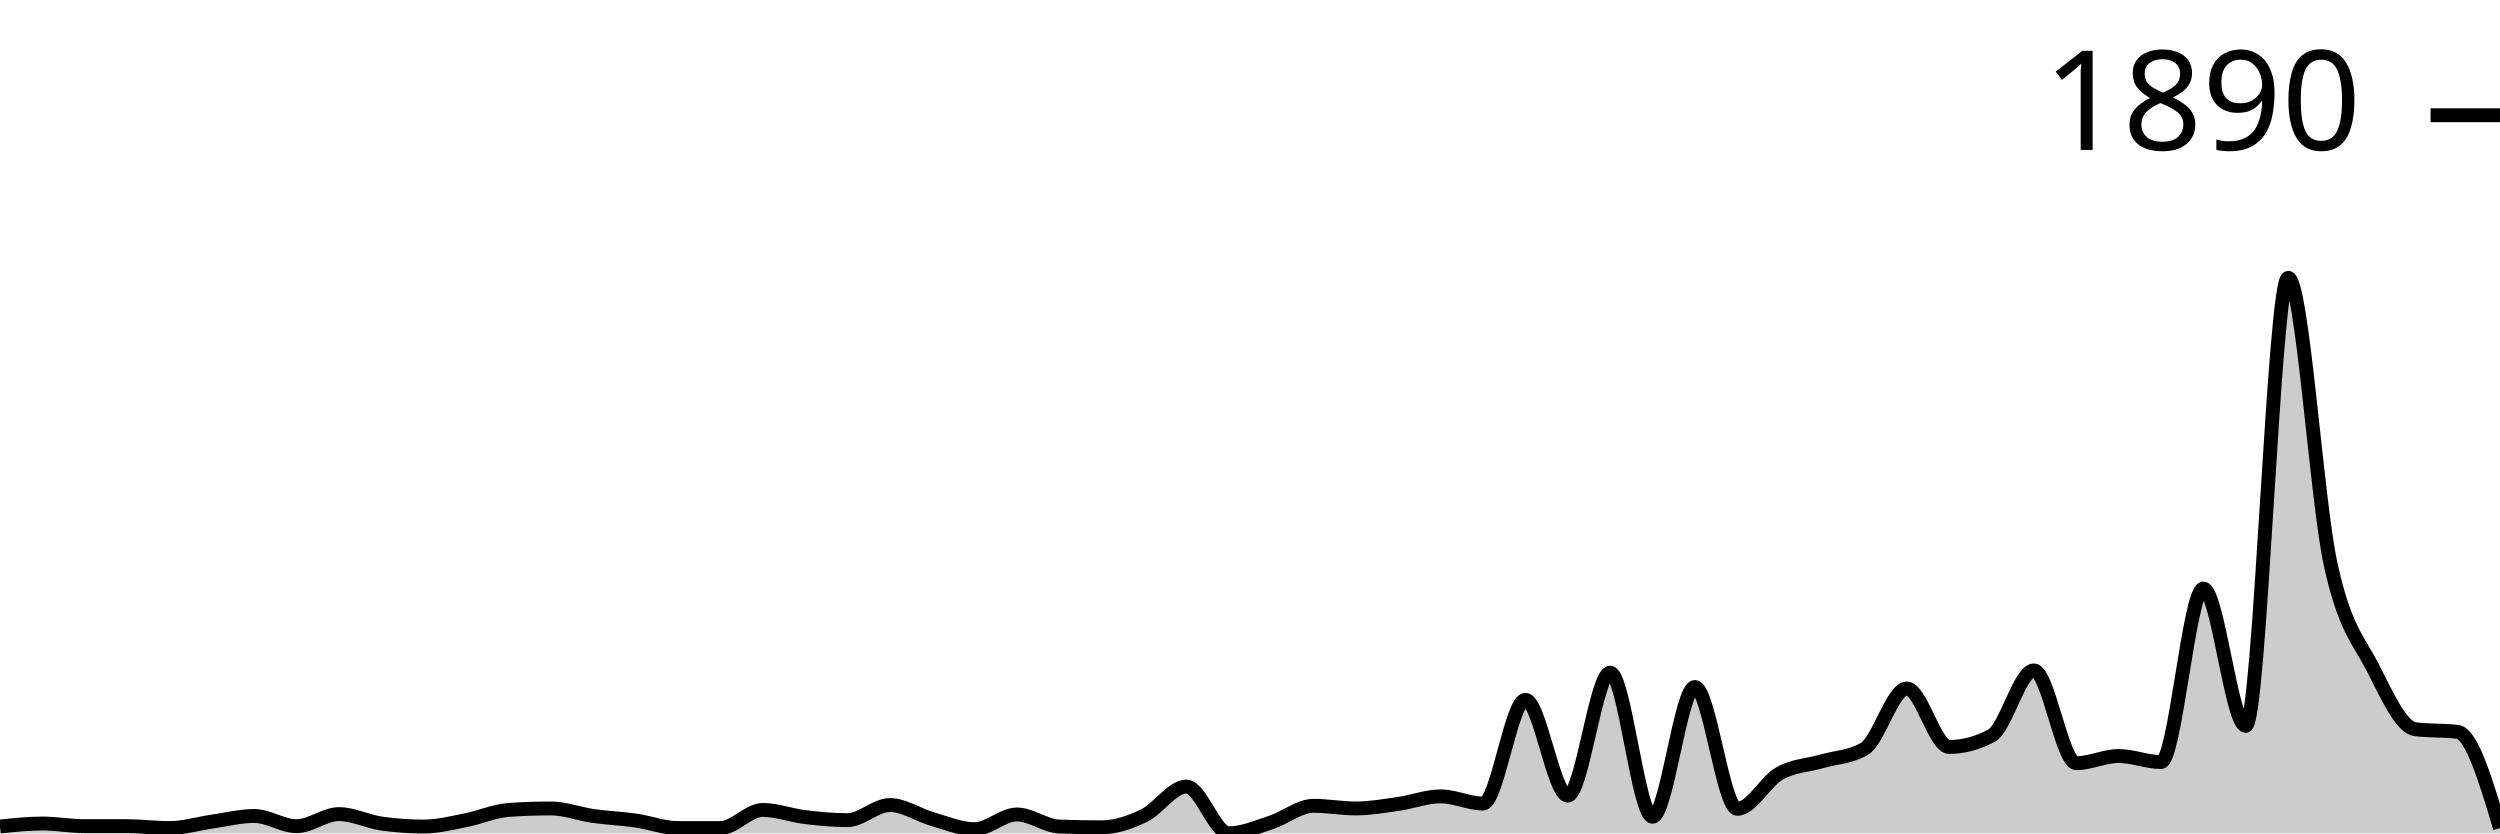
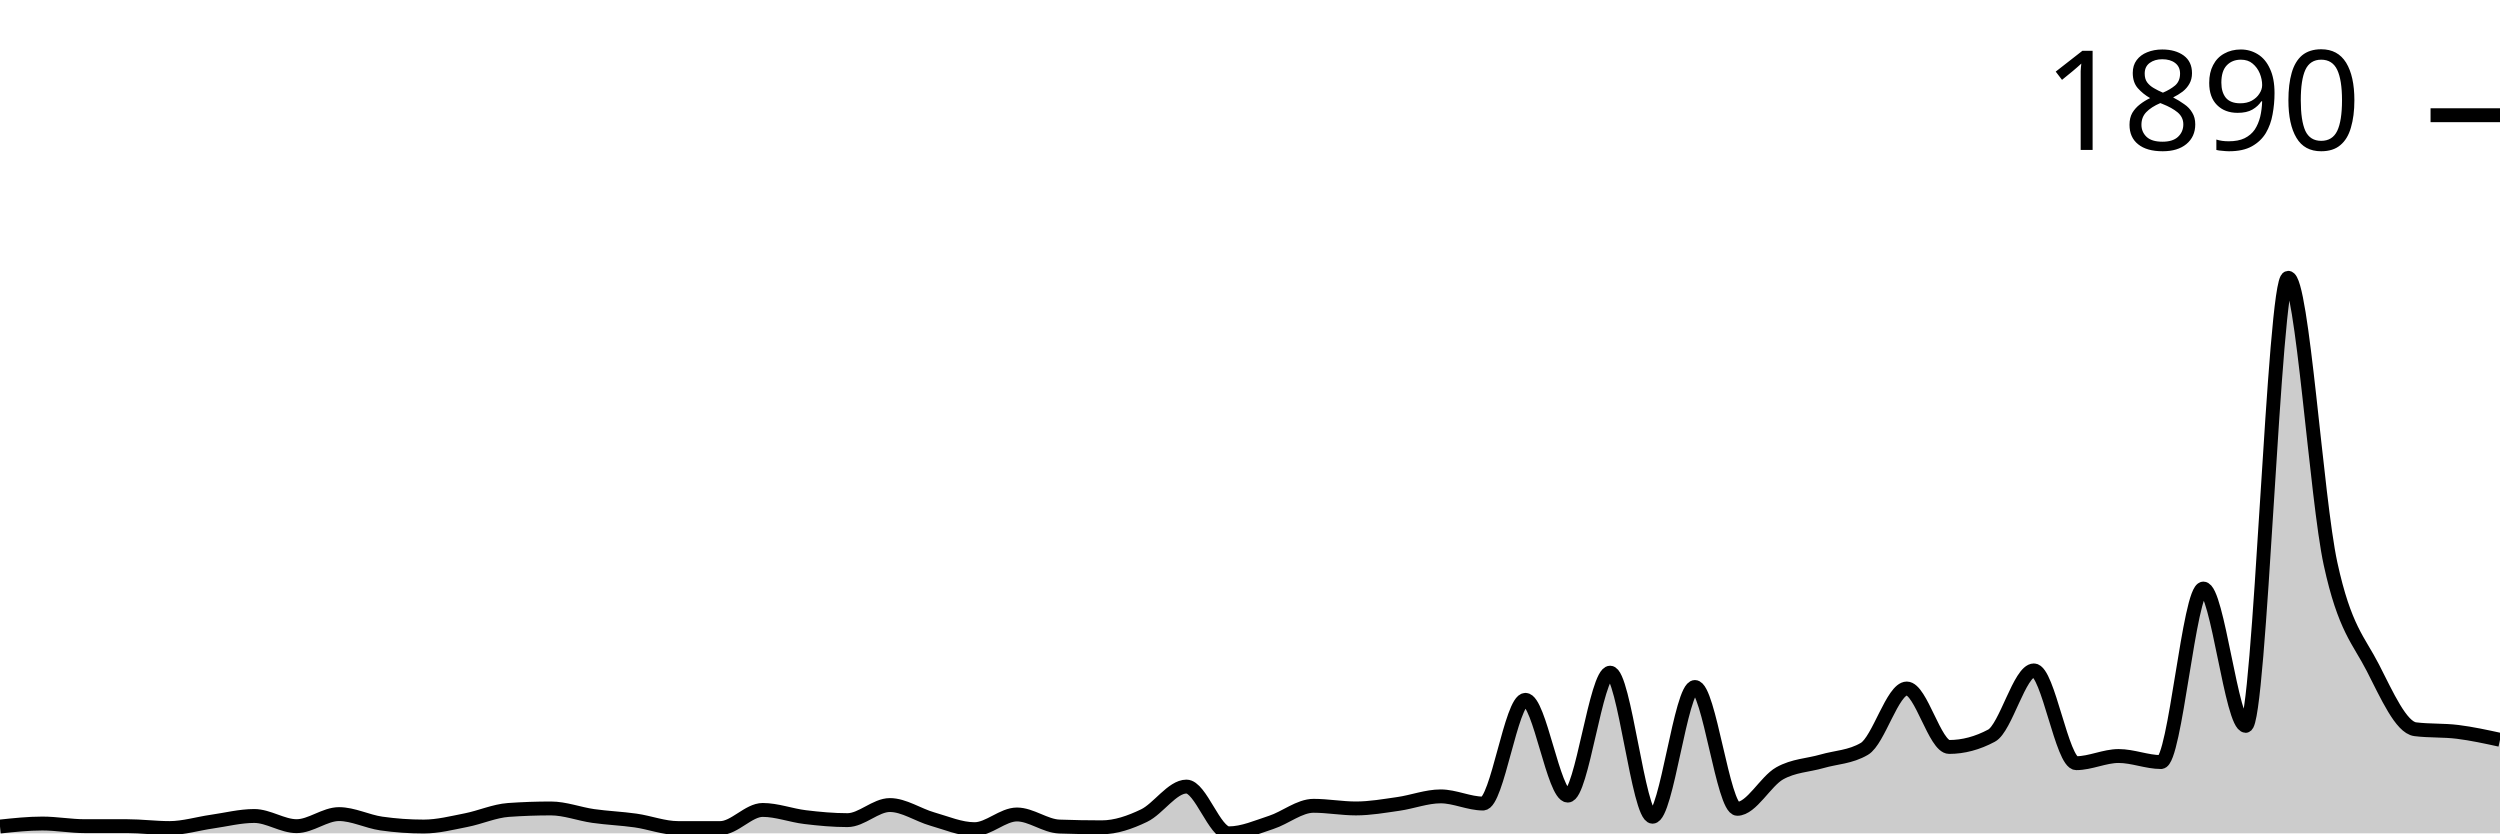
<svg xmlns="http://www.w3.org/2000/svg" viewBox="0 0 180 60">
  <g transform="translate(0,20)">
-     <path class="area" fill="rgba(0, 0, 0, 0.2)" d="M0,39.511C1.017,39.403,2.034,39.294,3.051,39.294C4.068,39.294,5.085,39.484,6.102,39.484C7.119,39.484,8.136,39.484,9.153,39.484C10.169,39.484,11.186,39.62,12.203,39.62C13.22,39.62,14.237,39.303,15.254,39.158C16.271,39.013,17.288,38.751,18.305,38.751C19.322,38.751,20.339,39.484,21.356,39.484C22.373,39.484,23.39,38.615,24.407,38.615C25.424,38.615,26.441,39.149,27.458,39.294C28.475,39.439,29.492,39.511,30.508,39.511C31.525,39.511,32.542,39.249,33.559,39.05C34.576,38.85,35.593,38.389,36.61,38.316C37.627,38.244,38.644,38.208,39.661,38.208C40.678,38.208,41.695,38.606,42.712,38.751C43.729,38.896,44.746,38.932,45.763,39.077C46.78,39.222,47.797,39.62,48.814,39.62C49.831,39.62,50.847,39.62,51.864,39.62C52.881,39.62,53.898,38.316,54.915,38.316C55.932,38.316,56.949,38.71,57.966,38.832C58.983,38.955,60,39.05,61.017,39.05C62.034,39.05,63.051,37.963,64.068,37.963C65.085,37.963,66.102,38.678,67.119,38.968C68.136,39.258,69.153,39.701,70.169,39.701C71.186,39.701,72.203,38.642,73.22,38.642C74.237,38.642,75.254,39.475,76.271,39.511C77.288,39.547,78.305,39.566,79.322,39.566C80.339,39.566,81.356,39.212,82.373,38.724C83.39,38.235,84.407,36.633,85.424,36.633C86.441,36.633,87.458,40,88.475,40C89.492,40,90.508,39.543,91.525,39.212C92.542,38.882,93.559,38.018,94.576,38.018C95.593,38.018,96.61,38.208,97.627,38.208C98.644,38.208,99.661,38.027,100.678,37.882C101.695,37.737,102.712,37.339,103.729,37.339C104.746,37.339,105.763,37.855,106.78,37.855C107.797,37.855,108.814,30.387,109.831,30.387C110.847,30.387,111.864,37.284,112.881,37.284C113.898,37.284,114.915,28.432,115.932,28.432C116.949,28.432,117.966,38.805,118.983,38.805C120,38.805,121.017,29.464,122.034,29.464C123.051,29.464,124.068,38.235,125.085,38.235C126.102,38.235,127.119,36.253,128.136,35.682C129.153,35.112,130.169,35.107,131.186,34.813C132.203,34.519,133.22,34.515,134.237,33.917C135.254,33.32,136.271,29.572,137.288,29.572C138.305,29.572,139.322,33.781,140.339,33.781C141.356,33.781,142.373,33.51,143.39,32.967C144.407,32.424,145.424,28.269,146.441,28.269C147.458,28.269,148.475,34.949,149.492,34.949C150.508,34.949,151.525,34.433,152.542,34.433C153.559,34.433,154.576,34.868,155.593,34.868C156.61,34.868,157.627,22.376,158.644,22.376C159.661,22.376,160.678,32.261,161.695,32.261C162.712,32.261,163.729,0,164.746,0C165.763,0,166.78,15.904,167.797,20.584C168.814,25.264,169.831,26.092,170.847,28.079C171.864,30.066,172.881,32.378,173.898,32.505C174.915,32.632,175.932,32.568,176.949,32.695C177.966,32.822,178.983,36.221,180,39.62L180,40C178.983,40,177.966,40,176.949,40C175.932,40,174.915,40,173.898,40C172.881,40,171.864,40,170.847,40C169.831,40,168.814,40,167.797,40C166.78,40,165.763,40,164.746,40C163.729,40,162.712,40,161.695,40C160.678,40,159.661,40,158.644,40C157.627,40,156.61,40,155.593,40C154.576,40,153.559,40,152.542,40C151.525,40,150.508,40,149.492,40C148.475,40,147.458,40,146.441,40C145.424,40,144.407,40,143.39,40C142.373,40,141.356,40,140.339,40C139.322,40,138.305,40,137.288,40C136.271,40,135.254,40,134.237,40C133.22,40,132.203,40,131.186,40C130.169,40,129.153,40,128.136,40C127.119,40,126.102,40,125.085,40C124.068,40,123.051,40,122.034,40C121.017,40,120,40,118.983,40C117.966,40,116.949,40,115.932,40C114.915,40,113.898,40,112.881,40C111.864,40,110.847,40,109.831,40C108.814,40,107.797,40,106.78,40C105.763,40,104.746,40,103.729,40C102.712,40,101.695,40,100.678,40C99.661,40,98.644,40,97.627,40C96.61,40,95.593,40,94.576,40C93.559,40,92.542,40,91.525,40C90.508,40,89.492,40,88.475,40C87.458,40,86.441,40,85.424,40C84.407,40,83.39,40,82.373,40C81.356,40,80.339,40,79.322,40C78.305,40,77.288,40,76.271,40C75.254,40,74.237,40,73.22,40C72.203,40,71.186,40,70.169,40C69.153,40,68.136,40,67.119,40C66.102,40,65.085,40,64.068,40C63.051,40,62.034,40,61.017,40C60,40,58.983,40,57.966,40C56.949,40,55.932,40,54.915,40C53.898,40,52.881,40,51.864,40C50.847,40,49.831,40,48.814,40C47.797,40,46.78,40,45.763,40C44.746,40,43.729,40,42.712,40C41.695,40,40.678,40,39.661,40C38.644,40,37.627,40,36.61,40C35.593,40,34.576,40,33.559,40C32.542,40,31.525,40,30.508,40C29.492,40,28.475,40,27.458,40C26.441,40,25.424,40,24.407,40C23.39,40,22.373,40,21.356,40C20.339,40,19.322,40,18.305,40C17.288,40,16.271,40,15.254,40C14.237,40,13.22,40,12.203,40C11.186,40,10.169,40,9.153,40C8.136,40,7.119,40,6.102,40C5.085,40,4.068,40,3.051,40C2.034,40,1.017,40,0,40Z" />
-     <path class="line" stroke="black" fill="none" d="M0,39.511C1.017,39.403,2.034,39.294,3.051,39.294C4.068,39.294,5.085,39.484,6.102,39.484C7.119,39.484,8.136,39.484,9.153,39.484C10.169,39.484,11.186,39.62,12.203,39.62C13.22,39.62,14.237,39.303,15.254,39.158C16.271,39.013,17.288,38.751,18.305,38.751C19.322,38.751,20.339,39.484,21.356,39.484C22.373,39.484,23.39,38.615,24.407,38.615C25.424,38.615,26.441,39.149,27.458,39.294C28.475,39.439,29.492,39.511,30.508,39.511C31.525,39.511,32.542,39.249,33.559,39.05C34.576,38.85,35.593,38.389,36.61,38.316C37.627,38.244,38.644,38.208,39.661,38.208C40.678,38.208,41.695,38.606,42.712,38.751C43.729,38.896,44.746,38.932,45.763,39.077C46.78,39.222,47.797,39.62,48.814,39.62C49.831,39.62,50.847,39.62,51.864,39.62C52.881,39.62,53.898,38.316,54.915,38.316C55.932,38.316,56.949,38.71,57.966,38.832C58.983,38.955,60,39.05,61.017,39.05C62.034,39.05,63.051,37.963,64.068,37.963C65.085,37.963,66.102,38.678,67.119,38.968C68.136,39.258,69.153,39.701,70.169,39.701C71.186,39.701,72.203,38.642,73.22,38.642C74.237,38.642,75.254,39.475,76.271,39.511C77.288,39.547,78.305,39.566,79.322,39.566C80.339,39.566,81.356,39.212,82.373,38.724C83.39,38.235,84.407,36.633,85.424,36.633C86.441,36.633,87.458,40,88.475,40C89.492,40,90.508,39.543,91.525,39.212C92.542,38.882,93.559,38.018,94.576,38.018C95.593,38.018,96.61,38.208,97.627,38.208C98.644,38.208,99.661,38.027,100.678,37.882C101.695,37.737,102.712,37.339,103.729,37.339C104.746,37.339,105.763,37.855,106.78,37.855C107.797,37.855,108.814,30.387,109.831,30.387C110.847,30.387,111.864,37.284,112.881,37.284C113.898,37.284,114.915,28.432,115.932,28.432C116.949,28.432,117.966,38.805,118.983,38.805C120,38.805,121.017,29.464,122.034,29.464C123.051,29.464,124.068,38.235,125.085,38.235C126.102,38.235,127.119,36.253,128.136,35.682C129.153,35.112,130.169,35.107,131.186,34.813C132.203,34.519,133.22,34.515,134.237,33.917C135.254,33.32,136.271,29.572,137.288,29.572C138.305,29.572,139.322,33.781,140.339,33.781C141.356,33.781,142.373,33.51,143.39,32.967C144.407,32.424,145.424,28.269,146.441,28.269C147.458,28.269,148.475,34.949,149.492,34.949C150.508,34.949,151.525,34.433,152.542,34.433C153.559,34.433,154.576,34.868,155.593,34.868C156.61,34.868,157.627,22.376,158.644,22.376C159.661,22.376,160.678,32.261,161.695,32.261C162.712,32.261,163.729,0,164.746,0C165.763,0,166.78,15.904,167.797,20.584C168.814,25.264,169.831,26.092,170.847,28.079C171.864,30.066,172.881,32.378,173.898,32.505C174.915,32.632,175.932,32.568,176.949,32.695C177.966,32.822,178.983,36.221,180,39.62" />
+     <path class="area" fill="rgba(0, 0, 0, 0.2)" d="M0,39.511C1.017,39.403,2.034,39.294,3.051,39.294C4.068,39.294,5.085,39.484,6.102,39.484C7.119,39.484,8.136,39.484,9.153,39.484C10.169,39.484,11.186,39.62,12.203,39.62C13.22,39.62,14.237,39.303,15.254,39.158C16.271,39.013,17.288,38.751,18.305,38.751C19.322,38.751,20.339,39.484,21.356,39.484C22.373,39.484,23.39,38.615,24.407,38.615C25.424,38.615,26.441,39.149,27.458,39.294C28.475,39.439,29.492,39.511,30.508,39.511C31.525,39.511,32.542,39.249,33.559,39.05C34.576,38.85,35.593,38.389,36.61,38.316C37.627,38.244,38.644,38.208,39.661,38.208C40.678,38.208,41.695,38.606,42.712,38.751C43.729,38.896,44.746,38.932,45.763,39.077C46.78,39.222,47.797,39.62,48.814,39.62C49.831,39.62,50.847,39.62,51.864,39.62C52.881,39.62,53.898,38.316,54.915,38.316C55.932,38.316,56.949,38.71,57.966,38.832C58.983,38.955,60,39.05,61.017,39.05C62.034,39.05,63.051,37.963,64.068,37.963C65.085,37.963,66.102,38.678,67.119,38.968C68.136,39.258,69.153,39.701,70.169,39.701C71.186,39.701,72.203,38.642,73.22,38.642C74.237,38.642,75.254,39.475,76.271,39.511C77.288,39.547,78.305,39.566,79.322,39.566C80.339,39.566,81.356,39.212,82.373,38.724C83.39,38.235,84.407,36.633,85.424,36.633C86.441,36.633,87.458,40,88.475,40C89.492,40,90.508,39.543,91.525,39.212C92.542,38.882,93.559,38.018,94.576,38.018C95.593,38.018,96.61,38.208,97.627,38.208C98.644,38.208,99.661,38.027,100.678,37.882C101.695,37.737,102.712,37.339,103.729,37.339C104.746,37.339,105.763,37.855,106.78,37.855C107.797,37.855,108.814,30.387,109.831,30.387C110.847,30.387,111.864,37.284,112.881,37.284C113.898,37.284,114.915,28.432,115.932,28.432C116.949,28.432,117.966,38.805,118.983,38.805C120,38.805,121.017,29.464,122.034,29.464C123.051,29.464,124.068,38.235,125.085,38.235C126.102,38.235,127.119,36.253,128.136,35.682C129.153,35.112,130.169,35.107,131.186,34.813C132.203,34.519,133.22,34.515,134.237,33.917C135.254,33.32,136.271,29.572,137.288,29.572C138.305,29.572,139.322,33.781,140.339,33.781C141.356,33.781,142.373,33.51,143.39,32.967C144.407,32.424,145.424,28.269,146.441,28.269C147.458,28.269,148.475,34.949,149.492,34.949C150.508,34.949,151.525,34.433,152.542,34.433C153.559,34.433,154.576,34.868,155.593,34.868C156.61,34.868,157.627,22.376,158.644,22.376C159.661,22.376,160.678,32.261,161.695,32.261C162.712,32.261,163.729,0,164.746,0C165.763,0,166.78,15.904,167.797,20.584C168.814,25.264,169.831,26.092,170.847,28.079C171.864,30.066,172.881,32.378,173.898,32.505C174.915,32.632,175.932,32.568,176.949,32.695C177.966,32.822,178.983,33.044,180,33.265L180,40C178.983,40,177.966,40,176.949,40C175.932,40,174.915,40,173.898,40C172.881,40,171.864,40,170.847,40C169.831,40,168.814,40,167.797,40C166.78,40,165.763,40,164.746,40C163.729,40,162.712,40,161.695,40C160.678,40,159.661,40,158.644,40C157.627,40,156.61,40,155.593,40C154.576,40,153.559,40,152.542,40C151.525,40,150.508,40,149.492,40C148.475,40,147.458,40,146.441,40C145.424,40,144.407,40,143.39,40C142.373,40,141.356,40,140.339,40C139.322,40,138.305,40,137.288,40C136.271,40,135.254,40,134.237,40C133.22,40,132.203,40,131.186,40C130.169,40,129.153,40,128.136,40C127.119,40,126.102,40,125.085,40C124.068,40,123.051,40,122.034,40C121.017,40,120,40,118.983,40C117.966,40,116.949,40,115.932,40C114.915,40,113.898,40,112.881,40C111.864,40,110.847,40,109.831,40C108.814,40,107.797,40,106.78,40C105.763,40,104.746,40,103.729,40C102.712,40,101.695,40,100.678,40C99.661,40,98.644,40,97.627,40C96.61,40,95.593,40,94.576,40C93.559,40,92.542,40,91.525,40C90.508,40,89.492,40,88.475,40C87.458,40,86.441,40,85.424,40C84.407,40,83.39,40,82.373,40C81.356,40,80.339,40,79.322,40C78.305,40,77.288,40,76.271,40C75.254,40,74.237,40,73.22,40C72.203,40,71.186,40,70.169,40C69.153,40,68.136,40,67.119,40C66.102,40,65.085,40,64.068,40C63.051,40,62.034,40,61.017,40C60,40,58.983,40,57.966,40C56.949,40,55.932,40,54.915,40C53.898,40,52.881,40,51.864,40C50.847,40,49.831,40,48.814,40C47.797,40,46.78,40,45.763,40C44.746,40,43.729,40,42.712,40C41.695,40,40.678,40,39.661,40C38.644,40,37.627,40,36.61,40C35.593,40,34.576,40,33.559,40C32.542,40,31.525,40,30.508,40C29.492,40,28.475,40,27.458,40C26.441,40,25.424,40,24.407,40C23.39,40,22.373,40,21.356,40C20.339,40,19.322,40,18.305,40C17.288,40,16.271,40,15.254,40C14.237,40,13.22,40,12.203,40C11.186,40,10.169,40,9.153,40C8.136,40,7.119,40,6.102,40C5.085,40,4.068,40,3.051,40C2.034,40,1.017,40,0,40Z" />
+     <path class="line" stroke="black" fill="none" d="M0,39.511C1.017,39.403,2.034,39.294,3.051,39.294C4.068,39.294,5.085,39.484,6.102,39.484C7.119,39.484,8.136,39.484,9.153,39.484C10.169,39.484,11.186,39.62,12.203,39.62C13.22,39.62,14.237,39.303,15.254,39.158C16.271,39.013,17.288,38.751,18.305,38.751C19.322,38.751,20.339,39.484,21.356,39.484C22.373,39.484,23.39,38.615,24.407,38.615C25.424,38.615,26.441,39.149,27.458,39.294C28.475,39.439,29.492,39.511,30.508,39.511C31.525,39.511,32.542,39.249,33.559,39.05C34.576,38.85,35.593,38.389,36.61,38.316C37.627,38.244,38.644,38.208,39.661,38.208C40.678,38.208,41.695,38.606,42.712,38.751C43.729,38.896,44.746,38.932,45.763,39.077C46.78,39.222,47.797,39.62,48.814,39.62C49.831,39.62,50.847,39.62,51.864,39.62C52.881,39.62,53.898,38.316,54.915,38.316C55.932,38.316,56.949,38.71,57.966,38.832C58.983,38.955,60,39.05,61.017,39.05C62.034,39.05,63.051,37.963,64.068,37.963C65.085,37.963,66.102,38.678,67.119,38.968C68.136,39.258,69.153,39.701,70.169,39.701C71.186,39.701,72.203,38.642,73.22,38.642C74.237,38.642,75.254,39.475,76.271,39.511C77.288,39.547,78.305,39.566,79.322,39.566C80.339,39.566,81.356,39.212,82.373,38.724C83.39,38.235,84.407,36.633,85.424,36.633C86.441,36.633,87.458,40,88.475,40C89.492,40,90.508,39.543,91.525,39.212C92.542,38.882,93.559,38.018,94.576,38.018C95.593,38.018,96.61,38.208,97.627,38.208C98.644,38.208,99.661,38.027,100.678,37.882C101.695,37.737,102.712,37.339,103.729,37.339C104.746,37.339,105.763,37.855,106.78,37.855C107.797,37.855,108.814,30.387,109.831,30.387C110.847,30.387,111.864,37.284,112.881,37.284C113.898,37.284,114.915,28.432,115.932,28.432C116.949,28.432,117.966,38.805,118.983,38.805C120,38.805,121.017,29.464,122.034,29.464C123.051,29.464,124.068,38.235,125.085,38.235C126.102,38.235,127.119,36.253,128.136,35.682C129.153,35.112,130.169,35.107,131.186,34.813C132.203,34.519,133.22,34.515,134.237,33.917C135.254,33.32,136.271,29.572,137.288,29.572C138.305,29.572,139.322,33.781,140.339,33.781C141.356,33.781,142.373,33.51,143.39,32.967C144.407,32.424,145.424,28.269,146.441,28.269C147.458,28.269,148.475,34.949,149.492,34.949C150.508,34.949,151.525,34.433,152.542,34.433C153.559,34.433,154.576,34.868,155.593,34.868C156.61,34.868,157.627,22.376,158.644,22.376C159.661,22.376,160.678,32.261,161.695,32.261C162.712,32.261,163.729,0,164.746,0C165.763,0,166.78,15.904,167.797,20.584C168.814,25.264,169.831,26.092,170.847,28.079C171.864,30.066,172.881,32.378,173.898,32.505C174.915,32.632,175.932,32.568,176.949,32.695C177.966,32.822,178.983,33.044,180,33.265" />
    <path class="axis-ceiling" stroke-width="1" stroke="black" fill="none" d="M175,-11.704L180,-11.704" />
    <text class="axis-ceiling-label" font-family="sans-serif" text-anchor="end" font-size="10px" x="170" y="-9.204">1890</text>
  </g>
</svg>
